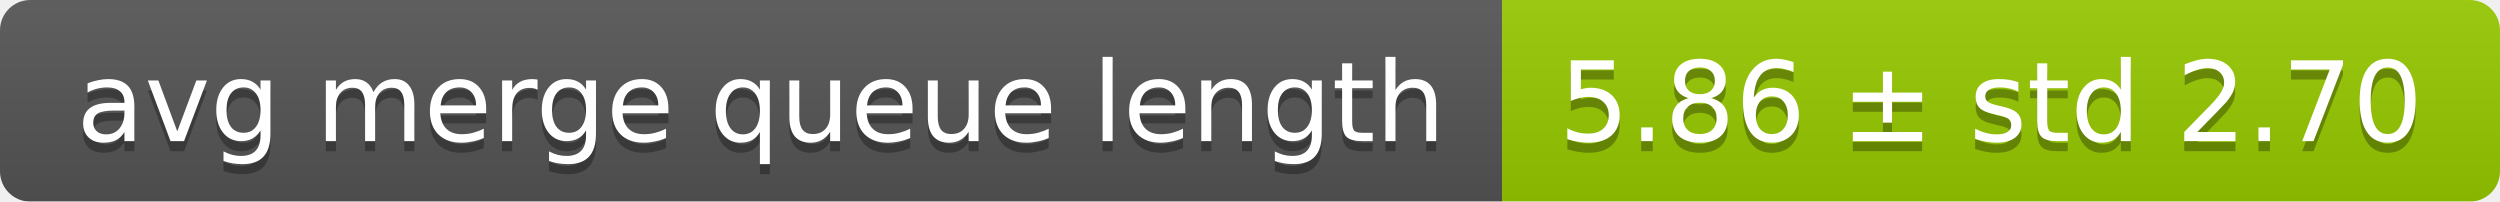
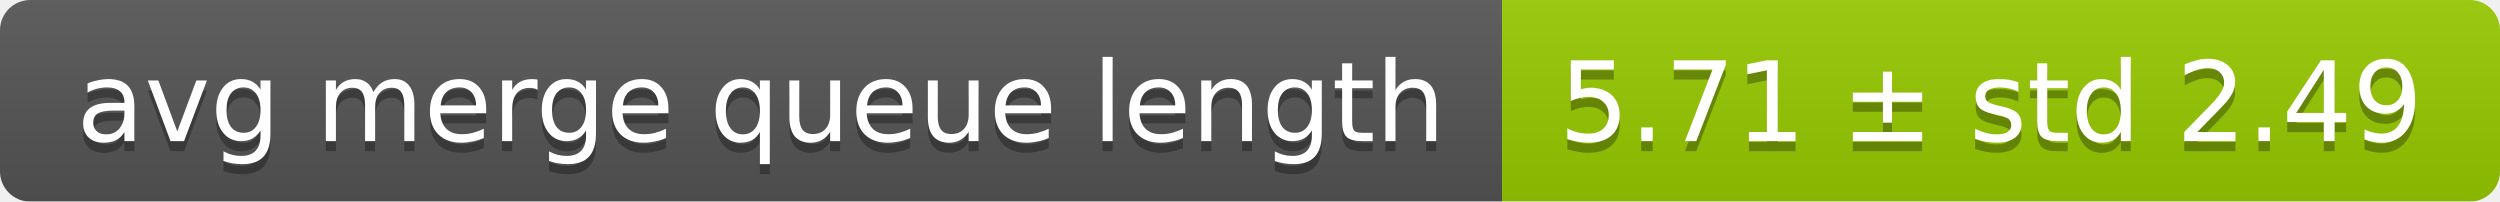
<svg xmlns="http://www.w3.org/2000/svg" width="248" height="20">
  <linearGradient id="smooth" x2="0" y2="100%">
    <stop offset="0" stop-color="#bbb" stop-opacity=".1" />
    <stop offset="1" stop-opacity=".1" />
  </linearGradient>
  <mask id="round">
    <rect width="248" height="20" rx="3" fill="#fff" />
  </mask>
  <g mask="url(#round)">
    <rect width="149" height="20" fill="#555" />
    <rect x="149" width="99" height="20" fill="#97ca00" />
    <rect width="248" height="20" fill="url(#smooth)" />
  </g>
  <g fill="#fff" text-anchor="middle" font-family="DejaVu Sans,Verdana,Geneva,sans-serif" font-size="11">
    <text x="75.5" y="15" fill="#010101" fill-opacity=".3">avg merge queue length</text>
    <text x="75.5" y="14">avg merge queue length</text>
-     <text x="197.5" y="15" fill="#010101" fill-opacity=".3">5.86 ± std 2.70</text>
-     <text x="197.5" y="14">5.86 ± std 2.70</text>
+     <text x="197.5" y="15" fill="#010101" fill-opacity=".3">5.71 ± std 2.49</text>
+     <text x="197.5" y="14">5.71 ± std 2.49</text>
  </g>
</svg>
